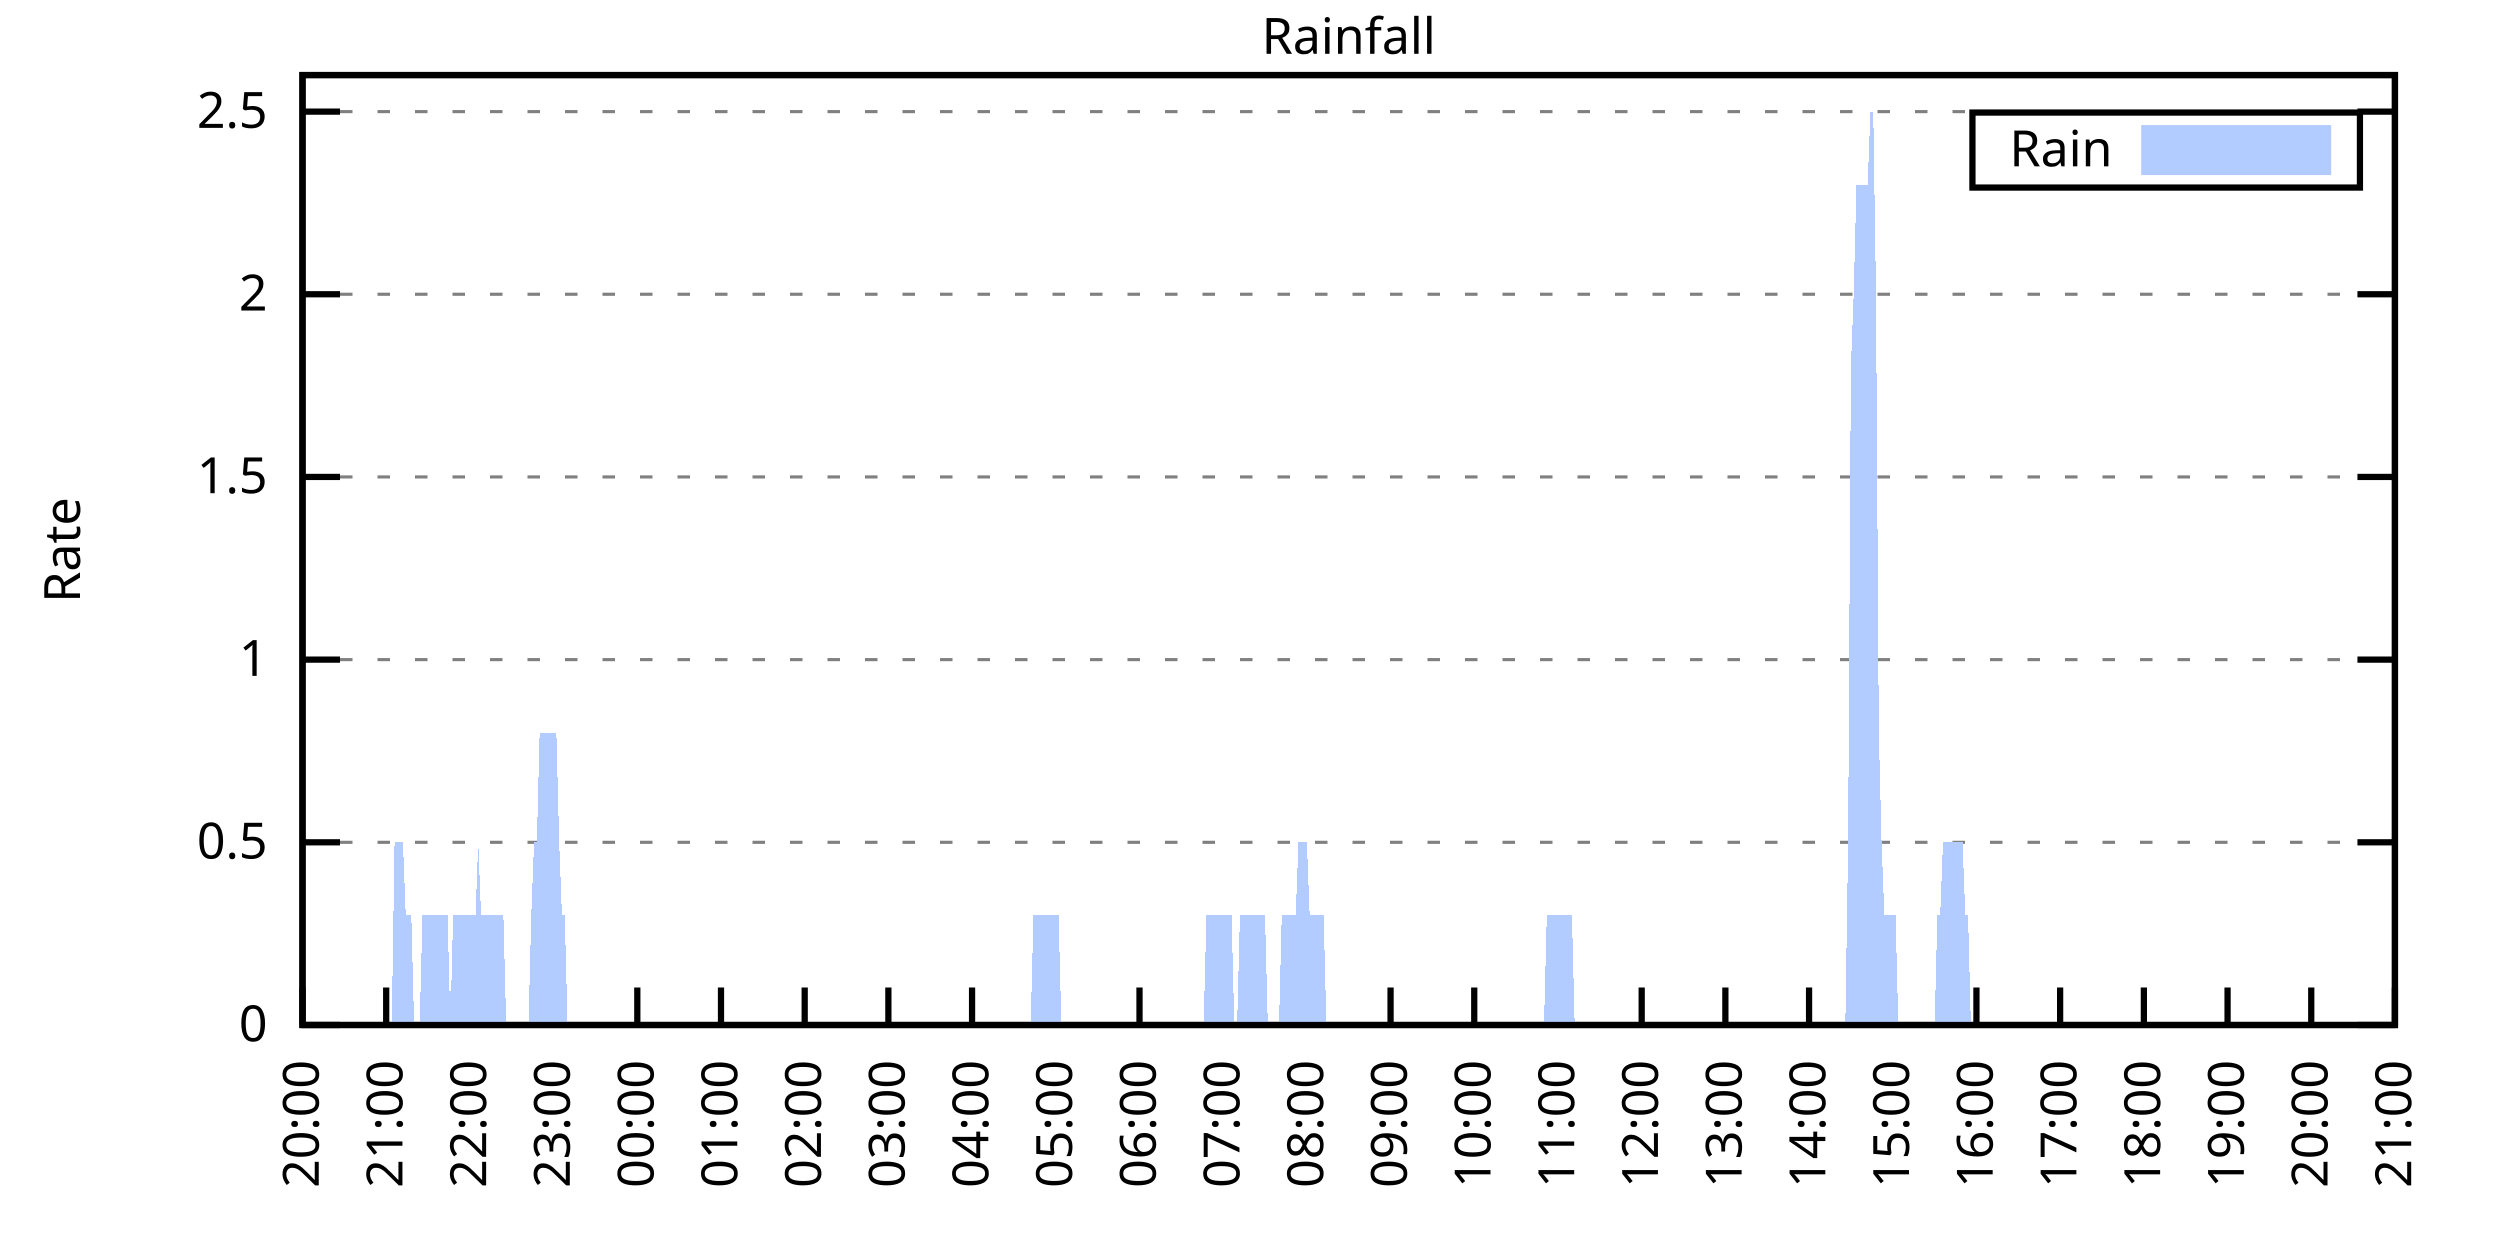
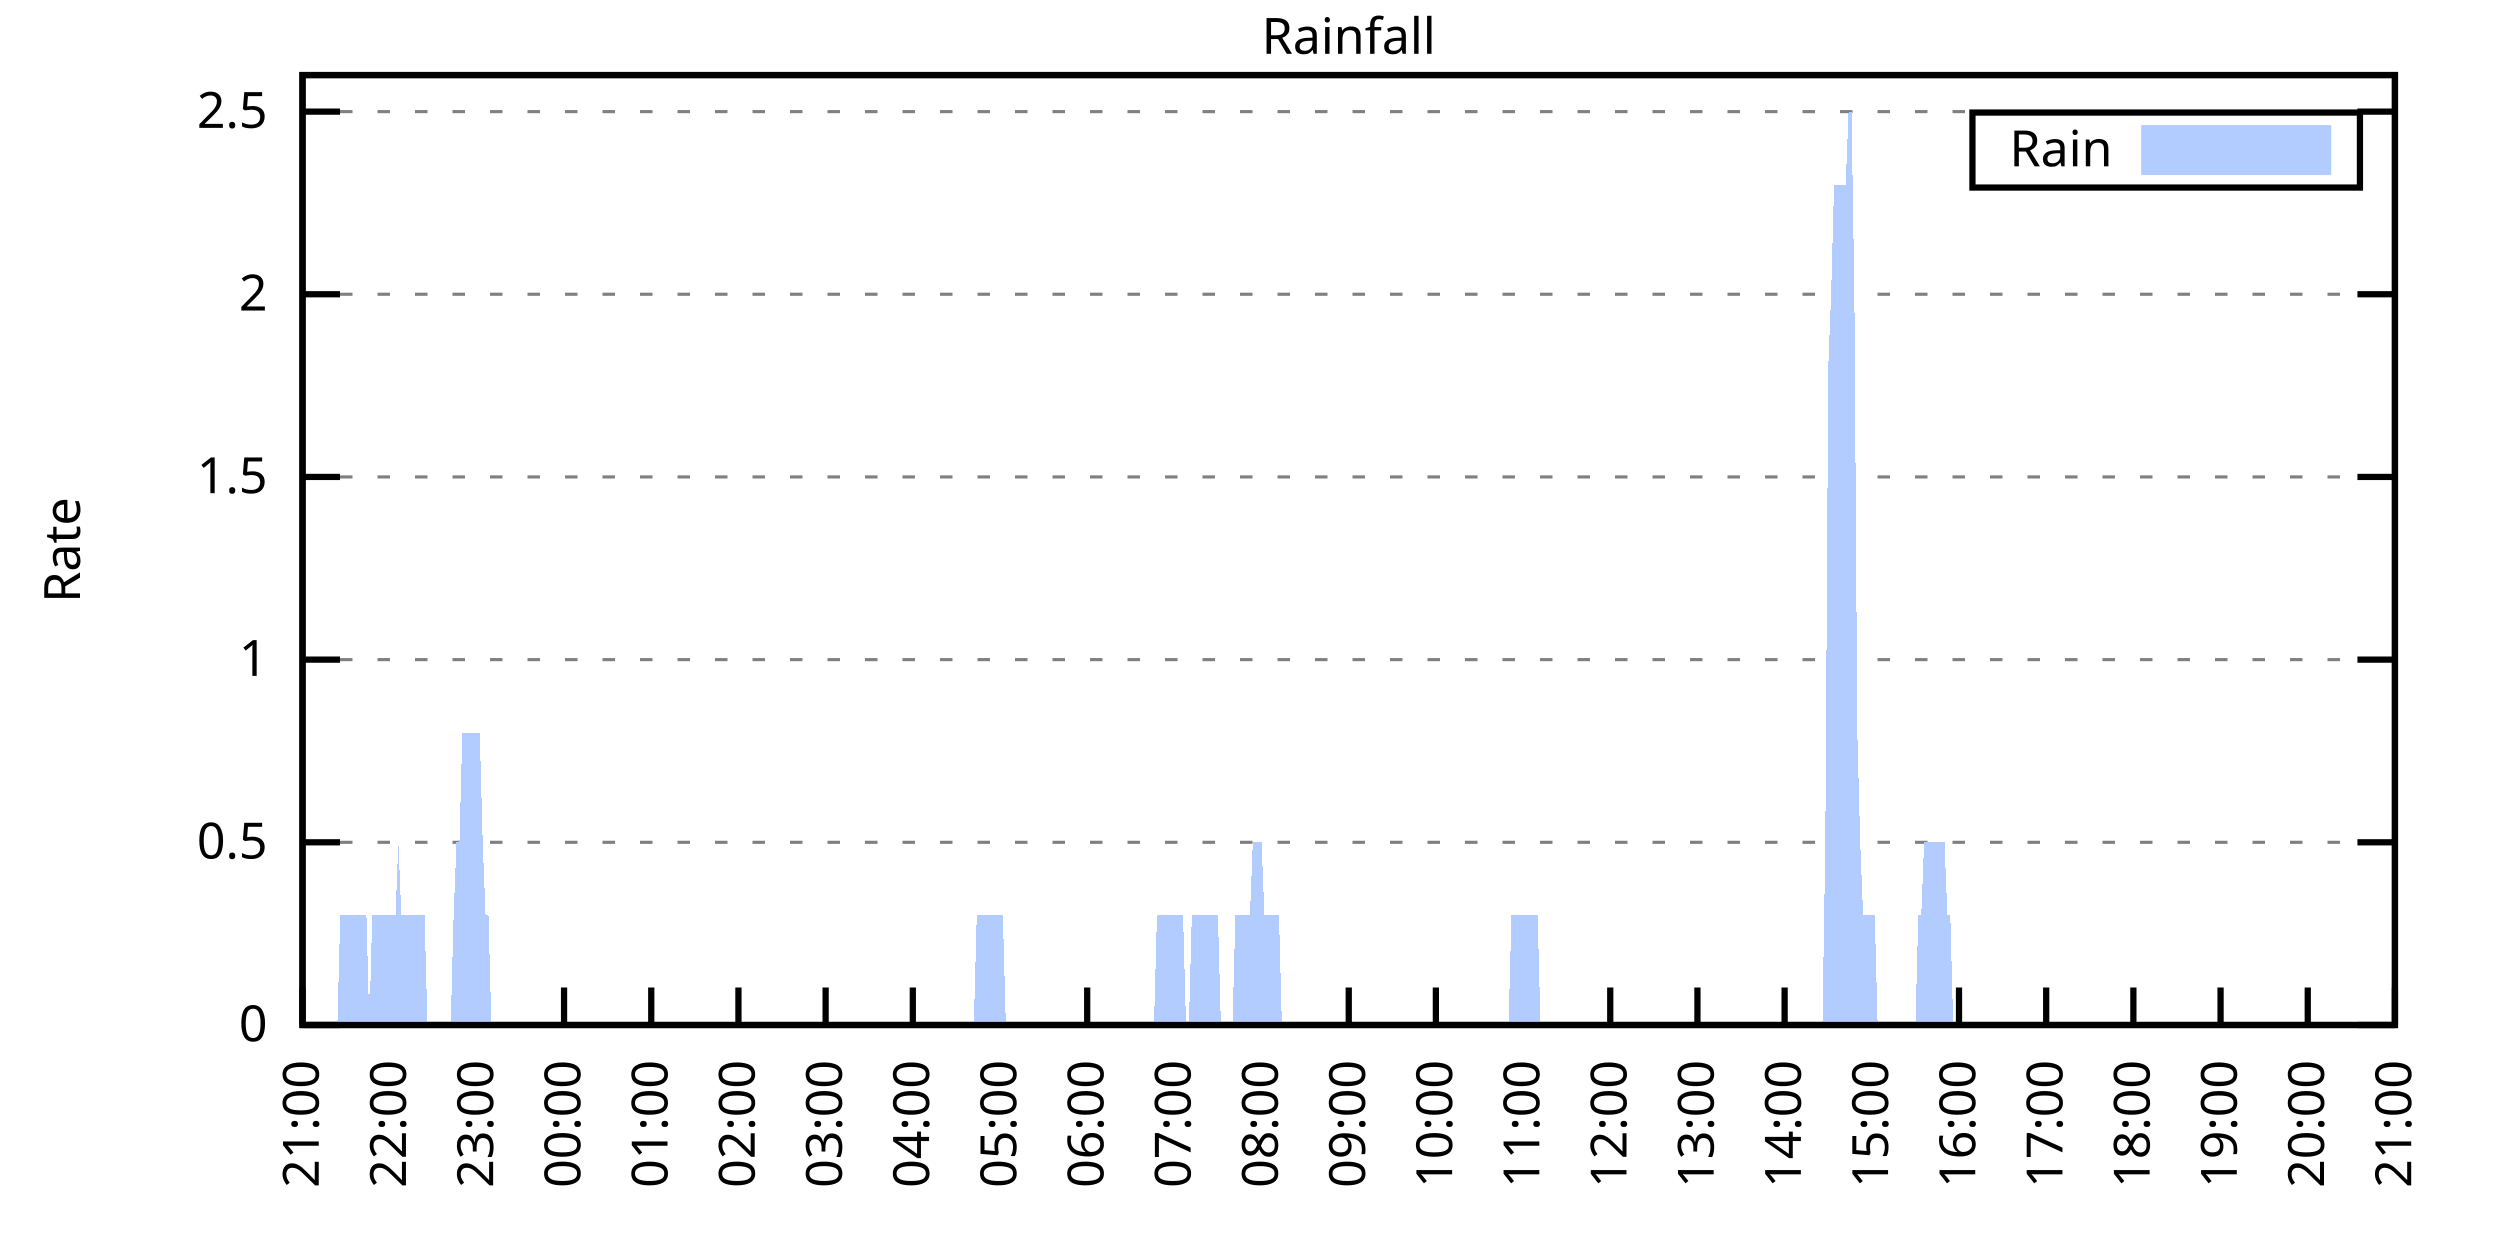
<svg xmlns="http://www.w3.org/2000/svg" xmlns:xlink="http://www.w3.org/1999/xlink" width="400" height="200" viewBox="0 0 400 200">
  <g id="gnuplot_canvas">
    <rect x="0" y="0" width="400" height="200" fill="none" />
    <defs>
      <circle id="gpDot" r="0.5" stroke-width="0.5" stroke="currentColor" />
      <path id="gpPt0" stroke-width="0.333" stroke="currentColor" d="M-1,0 h2 M0,-1 v2" />
      <path id="gpPt1" stroke-width="0.333" stroke="currentColor" d="M-1,-1 L1,1 M1,-1 L-1,1" />
      <path id="gpPt2" stroke-width="0.333" stroke="currentColor" d="M-1,0 L1,0 M0,-1 L0,1 M-1,-1 L1,1 M-1,1 L1,-1" />
      <rect id="gpPt3" stroke-width="0.333" stroke="currentColor" x="-1" y="-1" width="2" height="2" />
      <rect id="gpPt4" stroke-width="0.333" stroke="currentColor" fill="currentColor" x="-1" y="-1" width="2" height="2" />
      <circle id="gpPt5" stroke-width="0.333" stroke="currentColor" cx="0" cy="0" r="1" />
      <use xlink:href="#gpPt5" id="gpPt6" fill="currentColor" stroke="none" />
      <path id="gpPt7" stroke-width="0.333" stroke="currentColor" d="M0,-1.33 L-1.33,0.67 L1.33,0.67 z" />
      <use xlink:href="#gpPt7" id="gpPt8" fill="currentColor" stroke="none" />
      <use xlink:href="#gpPt7" id="gpPt9" stroke="currentColor" transform="rotate(180)" />
      <use xlink:href="#gpPt9" id="gpPt10" fill="currentColor" stroke="none" />
      <use xlink:href="#gpPt3" id="gpPt11" stroke="currentColor" transform="rotate(45)" />
      <use xlink:href="#gpPt11" id="gpPt12" fill="currentColor" stroke="none" />
      <path id="gpPt13" stroke-width="0.333" stroke="currentColor" d="M0,1.330 L1.265,0.411 L0.782,-1.067 L-0.782,-1.076 L-1.265,0.411 z" />
      <use xlink:href="#gpPt13" id="gpPt14" fill="currentColor" stroke="none" />
      <filter id="textbox" filterUnits="objectBoundingBox" x="0" y="0" height="1" width="1">
        <feFlood flood-color="white" flood-opacity="1" result="bgnd" />
        <feComposite in="SourceGraphic" in2="bgnd" operator="atop" />
      </filter>
      <filter id="greybox" filterUnits="objectBoundingBox" x="0" y="0" height="1" width="1">
        <feFlood flood-color="lightgrey" flood-opacity="1" result="grey" />
        <feComposite in="SourceGraphic" in2="grey" operator="atop" />
      </filter>
    </defs>
    <g fill="none" color="white" stroke="currentColor" stroke-width="1.00" stroke-linecap="butt" stroke-linejoin="miter">
</g>
    <g fill="none" color="black" stroke="currentColor" stroke-width="1.00" stroke-linecap="butt" stroke-linejoin="miter">
      <g stroke="none" shape-rendering="crispEdges">
        <polygon fill="rgb(255, 255, 255)" points="48.40,164.00 383.18,164.00 383.18,12.02 48.40,12.02 " />
      </g>
    </g>
    <g fill="none" color="black" stroke="currentColor" stroke-width="1.00" stroke-linecap="butt" stroke-linejoin="miter">
</g>
    <g fill="none" color="black" stroke="black" stroke-width="0.50" stroke-linecap="butt" stroke-linejoin="miter">
</g>
    <g fill="none" color="gray" stroke="currentColor" stroke-width="0.50" stroke-linecap="butt" stroke-linejoin="miter">
      <path stroke="gray" stroke-dasharray="2,4" class="gridline" d="M48.40,164.00 L383.19,164.00  " />
    </g>
    <g fill="none" color="gray" stroke="gray" stroke-width="1.00" stroke-linecap="butt" stroke-linejoin="miter">
</g>
    <g fill="none" color="black" stroke="currentColor" stroke-width="1.00" stroke-linecap="butt" stroke-linejoin="miter">
      <path stroke="black" d="M48.40,164.00 L54.40,164.00 M383.19,164.00 L377.19,164.00  " />
      <g transform="translate(42.80,166.60)" stroke="none" fill="black" font-family="Sans" font-size="8.00" text-anchor="end">
        <text>
          <tspan font-family="Sans"> 0</tspan>
        </text>
      </g>
    </g>
    <g fill="none" color="black" stroke="currentColor" stroke-width="1.00" stroke-linecap="butt" stroke-linejoin="miter">
</g>
    <g fill="none" color="black" stroke="black" stroke-width="0.50" stroke-linecap="butt" stroke-linejoin="miter">
</g>
    <g fill="none" color="gray" stroke="currentColor" stroke-width="0.50" stroke-linecap="butt" stroke-linejoin="miter">
      <path stroke="gray" stroke-dasharray="2,4" class="gridline" d="M48.40,134.77 L383.19,134.77  " />
    </g>
    <g fill="none" color="gray" stroke="gray" stroke-width="1.00" stroke-linecap="butt" stroke-linejoin="miter">
</g>
    <g fill="none" color="black" stroke="currentColor" stroke-width="1.00" stroke-linecap="butt" stroke-linejoin="miter">
      <path stroke="black" d="M48.40,134.77 L54.40,134.77 M383.19,134.77 L377.19,134.77  " />
      <g transform="translate(42.80,137.37)" stroke="none" fill="black" font-family="Sans" font-size="8.00" text-anchor="end">
        <text>
          <tspan font-family="Sans"> 0.5</tspan>
        </text>
      </g>
    </g>
    <g fill="none" color="black" stroke="currentColor" stroke-width="1.00" stroke-linecap="butt" stroke-linejoin="miter">
</g>
    <g fill="none" color="black" stroke="black" stroke-width="0.50" stroke-linecap="butt" stroke-linejoin="miter">
</g>
    <g fill="none" color="gray" stroke="currentColor" stroke-width="0.50" stroke-linecap="butt" stroke-linejoin="miter">
      <path stroke="gray" stroke-dasharray="2,4" class="gridline" d="M48.40,105.54 L383.19,105.54  " />
    </g>
    <g fill="none" color="gray" stroke="gray" stroke-width="1.00" stroke-linecap="butt" stroke-linejoin="miter">
</g>
    <g fill="none" color="black" stroke="currentColor" stroke-width="1.00" stroke-linecap="butt" stroke-linejoin="miter">
      <path stroke="black" d="M48.40,105.54 L54.40,105.54 M383.19,105.54 L377.19,105.54  " />
      <g transform="translate(42.80,108.14)" stroke="none" fill="black" font-family="Sans" font-size="8.00" text-anchor="end">
        <text>
          <tspan font-family="Sans"> 1</tspan>
        </text>
      </g>
    </g>
    <g fill="none" color="black" stroke="currentColor" stroke-width="1.00" stroke-linecap="butt" stroke-linejoin="miter">
</g>
    <g fill="none" color="black" stroke="black" stroke-width="0.50" stroke-linecap="butt" stroke-linejoin="miter">
</g>
    <g fill="none" color="gray" stroke="currentColor" stroke-width="0.50" stroke-linecap="butt" stroke-linejoin="miter">
      <path stroke="gray" stroke-dasharray="2,4" class="gridline" d="M48.40,76.31 L383.19,76.31  " />
    </g>
    <g fill="none" color="gray" stroke="gray" stroke-width="1.00" stroke-linecap="butt" stroke-linejoin="miter">
</g>
    <g fill="none" color="black" stroke="currentColor" stroke-width="1.00" stroke-linecap="butt" stroke-linejoin="miter">
      <path stroke="black" d="M48.40,76.31 L54.40,76.31 M383.19,76.31 L377.19,76.31  " />
      <g transform="translate(42.80,78.91)" stroke="none" fill="black" font-family="Sans" font-size="8.00" text-anchor="end">
        <text>
          <tspan font-family="Sans"> 1.5</tspan>
        </text>
      </g>
    </g>
    <g fill="none" color="black" stroke="currentColor" stroke-width="1.00" stroke-linecap="butt" stroke-linejoin="miter">
</g>
    <g fill="none" color="black" stroke="black" stroke-width="0.50" stroke-linecap="butt" stroke-linejoin="miter">
</g>
    <g fill="none" color="gray" stroke="currentColor" stroke-width="0.50" stroke-linecap="butt" stroke-linejoin="miter">
      <path stroke="gray" stroke-dasharray="2,4" class="gridline" d="M48.40,47.08 L383.19,47.08  " />
    </g>
    <g fill="none" color="gray" stroke="gray" stroke-width="1.00" stroke-linecap="butt" stroke-linejoin="miter">
</g>
    <g fill="none" color="black" stroke="currentColor" stroke-width="1.00" stroke-linecap="butt" stroke-linejoin="miter">
      <path stroke="black" d="M48.40,47.08 L54.40,47.08 M383.19,47.08 L377.19,47.08  " />
      <g transform="translate(42.80,49.68)" stroke="none" fill="black" font-family="Sans" font-size="8.00" text-anchor="end">
        <text>
          <tspan font-family="Sans"> 2</tspan>
        </text>
      </g>
    </g>
    <g fill="none" color="black" stroke="currentColor" stroke-width="1.00" stroke-linecap="butt" stroke-linejoin="miter">
</g>
    <g fill="none" color="black" stroke="black" stroke-width="0.50" stroke-linecap="butt" stroke-linejoin="miter">
</g>
    <g fill="none" color="gray" stroke="currentColor" stroke-width="0.50" stroke-linecap="butt" stroke-linejoin="miter">
      <path stroke="gray" stroke-dasharray="2,4" class="gridline" d="M48.40,17.86 L383.19,17.86  " />
    </g>
    <g fill="none" color="gray" stroke="gray" stroke-width="1.00" stroke-linecap="butt" stroke-linejoin="miter">
</g>
    <g fill="none" color="black" stroke="currentColor" stroke-width="1.00" stroke-linecap="butt" stroke-linejoin="miter">
      <path stroke="black" d="M48.40,17.86 L54.40,17.86 M383.19,17.86 L377.19,17.86  " />
      <g transform="translate(42.80,20.46)" stroke="none" fill="black" font-family="Sans" font-size="8.00" text-anchor="end">
        <text>
          <tspan font-family="Sans"> 2.5</tspan>
        </text>
      </g>
    </g>
    <g fill="none" color="black" stroke="currentColor" stroke-width="1.00" stroke-linecap="butt" stroke-linejoin="miter">
      <path stroke="black" d="M48.40,164.00 L48.40,158.00  " />
      <g transform="translate(51.00,169.60) rotate(270.00)" stroke="none" fill="black" font-family="Sans" font-size="8.00" text-anchor="end">
        <text>
-           <tspan font-family="Sans">20:00</tspan>
-         </text>
-       </g>
-     </g>
-     <g fill="none" color="black" stroke="currentColor" stroke-width="1.00" stroke-linecap="butt" stroke-linejoin="miter">
-       <path stroke="black" d="M61.79,164.00 L61.79,158.00  " />
-       <g transform="translate(64.39,169.60) rotate(270.00)" stroke="none" fill="black" font-family="Sans" font-size="8.00" text-anchor="end">
-         <text>
          <tspan font-family="Sans">21:00</tspan>
        </text>
      </g>
    </g>
    <g fill="none" color="black" stroke="currentColor" stroke-width="1.00" stroke-linecap="butt" stroke-linejoin="miter">
-       <path stroke="black" d="M75.18,164.00 L75.18,158.00  " />
-       <g transform="translate(77.78,169.60) rotate(270.00)" stroke="none" fill="black" font-family="Sans" font-size="8.00" text-anchor="end">
+       <path stroke="black" d="M62.35,164.00 L62.35,158.00  " />
+       <g transform="translate(64.95,169.60) rotate(270.00)" stroke="none" fill="black" font-family="Sans" font-size="8.00" text-anchor="end">
        <text>
          <tspan font-family="Sans">22:00</tspan>
        </text>
      </g>
    </g>
    <g fill="none" color="black" stroke="currentColor" stroke-width="1.00" stroke-linecap="butt" stroke-linejoin="miter">
-       <path stroke="black" d="M88.57,164.00 L88.57,158.00  " />
-       <g transform="translate(91.17,169.60) rotate(270.00)" stroke="none" fill="black" font-family="Sans" font-size="8.00" text-anchor="end">
+       <path stroke="black" d="M76.30,164.00 L76.30,158.00  " />
+       <g transform="translate(78.90,169.60) rotate(270.00)" stroke="none" fill="black" font-family="Sans" font-size="8.00" text-anchor="end">
        <text>
          <tspan font-family="Sans">23:00</tspan>
        </text>
      </g>
    </g>
    <g fill="none" color="black" stroke="currentColor" stroke-width="1.00" stroke-linecap="butt" stroke-linejoin="miter">
-       <path stroke="black" d="M101.97,164.00 L101.97,158.00  " />
-       <g transform="translate(104.57,169.60) rotate(270.00)" stroke="none" fill="black" font-family="Sans" font-size="8.00" text-anchor="end">
+       <path stroke="black" d="M90.25,164.00 L90.25,158.00  " />
+       <g transform="translate(92.85,169.60) rotate(270.00)" stroke="none" fill="black" font-family="Sans" font-size="8.00" text-anchor="end">
        <text>
          <tspan font-family="Sans">00:00</tspan>
        </text>
      </g>
    </g>
    <g fill="none" color="black" stroke="currentColor" stroke-width="1.00" stroke-linecap="butt" stroke-linejoin="miter">
-       <path stroke="black" d="M115.36,164.00 L115.36,158.00  " />
-       <g transform="translate(117.96,169.60) rotate(270.00)" stroke="none" fill="black" font-family="Sans" font-size="8.00" text-anchor="end">
+       <path stroke="black" d="M104.20,164.00 L104.20,158.00  " />
+       <g transform="translate(106.80,169.60) rotate(270.00)" stroke="none" fill="black" font-family="Sans" font-size="8.00" text-anchor="end">
        <text>
          <tspan font-family="Sans">01:00</tspan>
        </text>
      </g>
    </g>
    <g fill="none" color="black" stroke="currentColor" stroke-width="1.00" stroke-linecap="butt" stroke-linejoin="miter">
-       <path stroke="black" d="M128.75,164.00 L128.75,158.00  " />
-       <g transform="translate(131.35,169.60) rotate(270.00)" stroke="none" fill="black" font-family="Sans" font-size="8.00" text-anchor="end">
+       <path stroke="black" d="M118.15,164.00 L118.15,158.00  " />
+       <g transform="translate(120.75,169.60) rotate(270.00)" stroke="none" fill="black" font-family="Sans" font-size="8.00" text-anchor="end">
        <text>
          <tspan font-family="Sans">02:00</tspan>
        </text>
      </g>
    </g>
    <g fill="none" color="black" stroke="currentColor" stroke-width="1.00" stroke-linecap="butt" stroke-linejoin="miter">
-       <path stroke="black" d="M142.14,164.00 L142.14,158.00  " />
-       <g transform="translate(144.74,169.60) rotate(270.00)" stroke="none" fill="black" font-family="Sans" font-size="8.00" text-anchor="end">
+       <path stroke="black" d="M132.10,164.00 L132.10,158.00  " />
+       <g transform="translate(134.70,169.60) rotate(270.00)" stroke="none" fill="black" font-family="Sans" font-size="8.00" text-anchor="end">
        <text>
          <tspan font-family="Sans">03:00</tspan>
        </text>
      </g>
    </g>
    <g fill="none" color="black" stroke="currentColor" stroke-width="1.00" stroke-linecap="butt" stroke-linejoin="miter">
-       <path stroke="black" d="M155.53,164.00 L155.53,158.00  " />
-       <g transform="translate(158.13,169.60) rotate(270.00)" stroke="none" fill="black" font-family="Sans" font-size="8.00" text-anchor="end">
+       <path stroke="black" d="M146.05,164.00 L146.05,158.00  " />
+       <g transform="translate(148.65,169.60) rotate(270.00)" stroke="none" fill="black" font-family="Sans" font-size="8.00" text-anchor="end">
        <text>
          <tspan font-family="Sans">04:00</tspan>
        </text>
      </g>
    </g>
    <g fill="none" color="black" stroke="currentColor" stroke-width="1.00" stroke-linecap="butt" stroke-linejoin="miter">
-       <path stroke="black" d="M168.92,164.00 L168.92,158.00  " />
-       <g transform="translate(171.52,169.60) rotate(270.00)" stroke="none" fill="black" font-family="Sans" font-size="8.00" text-anchor="end">
+       <path stroke="black" d="M160.00,164.00 L160.00,158.00  " />
+       <g transform="translate(162.60,169.60) rotate(270.00)" stroke="none" fill="black" font-family="Sans" font-size="8.00" text-anchor="end">
        <text>
          <tspan font-family="Sans">05:00</tspan>
        </text>
      </g>
    </g>
    <g fill="none" color="black" stroke="currentColor" stroke-width="1.00" stroke-linecap="butt" stroke-linejoin="miter">
-       <path stroke="black" d="M182.32,164.00 L182.32,158.00  " />
-       <g transform="translate(184.92,169.60) rotate(270.00)" stroke="none" fill="black" font-family="Sans" font-size="8.00" text-anchor="end">
+       <path stroke="black" d="M173.95,164.00 L173.95,158.00  " />
+       <g transform="translate(176.55,169.60) rotate(270.00)" stroke="none" fill="black" font-family="Sans" font-size="8.00" text-anchor="end">
        <text>
          <tspan font-family="Sans">06:00</tspan>
        </text>
      </g>
    </g>
    <g fill="none" color="black" stroke="currentColor" stroke-width="1.00" stroke-linecap="butt" stroke-linejoin="miter">
-       <path stroke="black" d="M195.71,164.00 L195.71,158.00  " />
-       <g transform="translate(198.31,169.60) rotate(270.00)" stroke="none" fill="black" font-family="Sans" font-size="8.00" text-anchor="end">
+       <path stroke="black" d="M187.90,164.00 L187.90,158.00  " />
+       <g transform="translate(190.50,169.60) rotate(270.00)" stroke="none" fill="black" font-family="Sans" font-size="8.00" text-anchor="end">
        <text>
          <tspan font-family="Sans">07:00</tspan>
        </text>
      </g>
    </g>
    <g fill="none" color="black" stroke="currentColor" stroke-width="1.00" stroke-linecap="butt" stroke-linejoin="miter">
-       <path stroke="black" d="M209.10,164.00 L209.10,158.00  " />
-       <g transform="translate(211.70,169.60) rotate(270.00)" stroke="none" fill="black" font-family="Sans" font-size="8.00" text-anchor="end">
+       <path stroke="black" d="M201.85,164.00 L201.85,158.00  " />
+       <g transform="translate(204.45,169.60) rotate(270.00)" stroke="none" fill="black" font-family="Sans" font-size="8.00" text-anchor="end">
        <text>
          <tspan font-family="Sans">08:00</tspan>
        </text>
      </g>
    </g>
    <g fill="none" color="black" stroke="currentColor" stroke-width="1.00" stroke-linecap="butt" stroke-linejoin="miter">
-       <path stroke="black" d="M222.49,164.00 L222.49,158.00  " />
-       <g transform="translate(225.09,169.60) rotate(270.00)" stroke="none" fill="black" font-family="Sans" font-size="8.00" text-anchor="end">
+       <path stroke="black" d="M215.80,164.00 L215.80,158.00  " />
+       <g transform="translate(218.40,169.60) rotate(270.00)" stroke="none" fill="black" font-family="Sans" font-size="8.00" text-anchor="end">
        <text>
          <tspan font-family="Sans">09:00</tspan>
        </text>
      </g>
    </g>
    <g fill="none" color="black" stroke="currentColor" stroke-width="1.00" stroke-linecap="butt" stroke-linejoin="miter">
-       <path stroke="black" d="M235.88,164.00 L235.88,158.00  " />
-       <g transform="translate(238.48,169.60) rotate(270.00)" stroke="none" fill="black" font-family="Sans" font-size="8.00" text-anchor="end">
+       <path stroke="black" d="M229.74,164.00 L229.74,158.00  " />
+       <g transform="translate(232.34,169.60) rotate(270.00)" stroke="none" fill="black" font-family="Sans" font-size="8.00" text-anchor="end">
        <text>
          <tspan font-family="Sans">10:00</tspan>
        </text>
      </g>
    </g>
    <g fill="none" color="black" stroke="currentColor" stroke-width="1.00" stroke-linecap="butt" stroke-linejoin="miter">
-       <path stroke="black" d="M249.27,164.00 L249.27,158.00  " />
-       <g transform="translate(251.87,169.60) rotate(270.00)" stroke="none" fill="black" font-family="Sans" font-size="8.00" text-anchor="end">
+       <path stroke="black" d="M243.69,164.00 L243.69,158.00  " />
+       <g transform="translate(246.29,169.60) rotate(270.00)" stroke="none" fill="black" font-family="Sans" font-size="8.00" text-anchor="end">
        <text>
          <tspan font-family="Sans">11:00</tspan>
        </text>
      </g>
    </g>
    <g fill="none" color="black" stroke="currentColor" stroke-width="1.00" stroke-linecap="butt" stroke-linejoin="miter">
-       <path stroke="black" d="M262.67,164.00 L262.67,158.00  " />
-       <g transform="translate(265.27,169.60) rotate(270.00)" stroke="none" fill="black" font-family="Sans" font-size="8.00" text-anchor="end">
+       <path stroke="black" d="M257.64,164.00 L257.64,158.00  " />
+       <g transform="translate(260.24,169.60) rotate(270.00)" stroke="none" fill="black" font-family="Sans" font-size="8.00" text-anchor="end">
        <text>
          <tspan font-family="Sans">12:00</tspan>
        </text>
      </g>
    </g>
    <g fill="none" color="black" stroke="currentColor" stroke-width="1.00" stroke-linecap="butt" stroke-linejoin="miter">
-       <path stroke="black" d="M276.06,164.00 L276.06,158.00  " />
-       <g transform="translate(278.66,169.60) rotate(270.00)" stroke="none" fill="black" font-family="Sans" font-size="8.00" text-anchor="end">
+       <path stroke="black" d="M271.59,164.00 L271.59,158.00  " />
+       <g transform="translate(274.19,169.60) rotate(270.00)" stroke="none" fill="black" font-family="Sans" font-size="8.00" text-anchor="end">
        <text>
          <tspan font-family="Sans">13:00</tspan>
        </text>
      </g>
    </g>
    <g fill="none" color="black" stroke="currentColor" stroke-width="1.00" stroke-linecap="butt" stroke-linejoin="miter">
-       <path stroke="black" d="M289.45,164.00 L289.45,158.00  " />
-       <g transform="translate(292.05,169.60) rotate(270.00)" stroke="none" fill="black" font-family="Sans" font-size="8.00" text-anchor="end">
+       <path stroke="black" d="M285.54,164.00 L285.54,158.00  " />
+       <g transform="translate(288.14,169.60) rotate(270.00)" stroke="none" fill="black" font-family="Sans" font-size="8.00" text-anchor="end">
        <text>
          <tspan font-family="Sans">14:00</tspan>
        </text>
      </g>
    </g>
    <g fill="none" color="black" stroke="currentColor" stroke-width="1.00" stroke-linecap="butt" stroke-linejoin="miter">
-       <path stroke="black" d="M302.84,164.00 L302.84,158.00  " />
-       <g transform="translate(305.44,169.60) rotate(270.00)" stroke="none" fill="black" font-family="Sans" font-size="8.00" text-anchor="end">
+       <path stroke="black" d="M299.49,164.00 L299.49,158.00  " />
+       <g transform="translate(302.09,169.60) rotate(270.00)" stroke="none" fill="black" font-family="Sans" font-size="8.00" text-anchor="end">
        <text>
          <tspan font-family="Sans">15:00</tspan>
        </text>
      </g>
    </g>
    <g fill="none" color="black" stroke="currentColor" stroke-width="1.00" stroke-linecap="butt" stroke-linejoin="miter">
-       <path stroke="black" d="M316.23,164.00 L316.23,158.00  " />
-       <g transform="translate(318.83,169.60) rotate(270.00)" stroke="none" fill="black" font-family="Sans" font-size="8.00" text-anchor="end">
+       <path stroke="black" d="M313.44,164.00 L313.44,158.00  " />
+       <g transform="translate(316.04,169.60) rotate(270.00)" stroke="none" fill="black" font-family="Sans" font-size="8.00" text-anchor="end">
        <text>
          <tspan font-family="Sans">16:00</tspan>
        </text>
      </g>
    </g>
    <g fill="none" color="black" stroke="currentColor" stroke-width="1.00" stroke-linecap="butt" stroke-linejoin="miter">
-       <path stroke="black" d="M329.62,164.00 L329.62,158.00  " />
-       <g transform="translate(332.22,169.60) rotate(270.00)" stroke="none" fill="black" font-family="Sans" font-size="8.00" text-anchor="end">
+       <path stroke="black" d="M327.39,164.00 L327.39,158.00  " />
+       <g transform="translate(329.99,169.60) rotate(270.00)" stroke="none" fill="black" font-family="Sans" font-size="8.00" text-anchor="end">
        <text>
          <tspan font-family="Sans">17:00</tspan>
        </text>
      </g>
    </g>
    <g fill="none" color="black" stroke="currentColor" stroke-width="1.00" stroke-linecap="butt" stroke-linejoin="miter">
-       <path stroke="black" d="M343.02,164.00 L343.02,158.00  " />
-       <g transform="translate(345.62,169.60) rotate(270.00)" stroke="none" fill="black" font-family="Sans" font-size="8.00" text-anchor="end">
+       <path stroke="black" d="M341.34,164.00 L341.34,158.00  " />
+       <g transform="translate(343.94,169.60) rotate(270.00)" stroke="none" fill="black" font-family="Sans" font-size="8.00" text-anchor="end">
        <text>
          <tspan font-family="Sans">18:00</tspan>
        </text>
      </g>
    </g>
    <g fill="none" color="black" stroke="currentColor" stroke-width="1.00" stroke-linecap="butt" stroke-linejoin="miter">
-       <path stroke="black" d="M356.41,164.00 L356.41,158.00  " />
-       <g transform="translate(359.01,169.60) rotate(270.00)" stroke="none" fill="black" font-family="Sans" font-size="8.00" text-anchor="end">
+       <path stroke="black" d="M355.29,164.00 L355.29,158.00  " />
+       <g transform="translate(357.89,169.60) rotate(270.00)" stroke="none" fill="black" font-family="Sans" font-size="8.00" text-anchor="end">
        <text>
          <tspan font-family="Sans">19:00</tspan>
        </text>
      </g>
    </g>
    <g fill="none" color="black" stroke="currentColor" stroke-width="1.00" stroke-linecap="butt" stroke-linejoin="miter">
-       <path stroke="black" d="M369.80,164.00 L369.80,158.00  " />
-       <g transform="translate(372.40,169.60) rotate(270.00)" stroke="none" fill="black" font-family="Sans" font-size="8.00" text-anchor="end">
+       <path stroke="black" d="M369.24,164.00 L369.24,158.00  " />
+       <g transform="translate(371.84,169.60) rotate(270.00)" stroke="none" fill="black" font-family="Sans" font-size="8.00" text-anchor="end">
        <text>
          <tspan font-family="Sans">20:00</tspan>
        </text>
      </g>
    </g>
    <g fill="none" color="black" stroke="currentColor" stroke-width="1.00" stroke-linecap="butt" stroke-linejoin="miter">
      <path stroke="black" d="M383.19,164.00 L383.19,158.00  " />
      <g transform="translate(385.79,169.60) rotate(270.00)" stroke="none" fill="black" font-family="Sans" font-size="8.00" text-anchor="end">
        <text>
          <tspan font-family="Sans">21:00</tspan>
        </text>
      </g>
    </g>
    <g fill="none" color="black" stroke="currentColor" stroke-width="1.00" stroke-linecap="butt" stroke-linejoin="miter">
</g>
    <g fill="none" color="black" stroke="currentColor" stroke-width="1.00" stroke-linecap="butt" stroke-linejoin="miter">
      <path stroke="black" d="M48.40,12.01 L48.40,164.00 L383.19,164.00 L383.19,12.01 L48.40,12.01 Z  " />
    </g>
    <g fill="none" color="black" stroke="currentColor" stroke-width="1.00" stroke-linecap="butt" stroke-linejoin="miter">
</g>
    <g fill="none" color="black" stroke="currentColor" stroke-width="1.00" stroke-linecap="butt" stroke-linejoin="miter">
      <path stroke="black" d="M315.59,30.01 L315.59,18.01 L377.59,18.01 L377.59,30.01 L315.59,30.01 Z  " />
    </g>
    <g id="Rainfall_plot_1">
      <g fill="none" color="white" stroke="black" stroke-width="2.00" stroke-linecap="butt" stroke-linejoin="miter">
</g>
      <g fill="none" color="black" stroke="currentColor" stroke-width="2.00" stroke-linecap="butt" stroke-linejoin="miter">
        <g transform="translate(337.99,26.61)" stroke="none" fill="black" font-family="Sans" font-size="8.00" text-anchor="end">
          <text>
            <tspan font-family="Sans">Rain</tspan>
          </text>
        </g>
      </g>
      <g fill="none" color="black" stroke="currentColor" stroke-width="2.00" stroke-linecap="butt" stroke-linejoin="miter">
        <g stroke="none" shape-rendering="crispEdges">
          <polygon fill="rgb(178, 204, 255)" points="343.59,27.01 371.99,27.01 371.99,21.01 343.59,21.01 " />
        </g>
        <path stroke="rgb(178, 204, 255)" d="M343.59,27.01 L371.99,27.01 L371.99,21.01 L343.59,21.01 L343.59,27.01 Z  " />
      </g>
      <g fill="none" color="black" stroke="currentColor" stroke-width="2.00" stroke-linecap="butt" stroke-linejoin="miter">
        <g stroke="none" shape-rendering="crispEdges">
-           <polygon fill="rgb(178, 204, 255)" points="58.67,164.00 59.11,164.00 59.56,164.00 60.01,164.00 60.45,164.00 60.90,164.00 61.35,164.00 61.79,164.00 62.24,164.00 62.68,164.00 63.13,134.77 63.58,134.77 64.02,134.77 64.47,134.77 64.92,146.46 65.36,146.46 65.81,146.46 66.26,164.00 66.70,164.00 67.15,164.00 67.59,146.46 68.04,146.46 68.49,146.46 68.93,146.46 69.38,146.46 69.83,146.46 70.27,146.46 70.72,146.46 71.17,146.46 71.61,146.46 72.06,164.00 72.50,146.46 72.95,146.46 73.40,146.46 73.84,146.46 74.29,146.46 74.74,146.46 75.18,146.46 75.63,146.46 76.08,146.46 76.52,134.77 76.97,146.46 77.42,146.46 77.86,146.46 78.31,146.46 78.75,146.46 79.20,146.46 79.65,146.46 80.09,146.46 80.54,146.46 80.99,164.00 81.43,164.00 81.88,164.00 82.33,164.00 82.77,164.00 83.22,164.00 83.66,164.00 84.11,164.00 84.56,164.00 85.00,146.46 85.45,134.77 85.90,134.77 86.34,117.23 86.79,117.23 87.24,117.23 87.68,117.23 88.13,117.23 88.57,117.23 89.02,117.23 89.47,134.77 89.91,146.46 90.36,146.46 90.81,164.00 91.25,164.00 91.70,164.00 92.15,164.00 92.59,164.00 93.04,164.00 93.49,164.00 93.93,164.00 94.38,164.00 94.82,164.00 95.27,164.00 95.72,164.00 96.16,164.00 96.61,164.00 97.06,164.00 97.50,164.00 97.95,164.00 98.40,164.00 98.84,164.00 99.29,164.00 99.73,164.00 100.18,164.00 100.63,164.00 101.07,164.00 101.52,164.00 101.97,164.00 102.41,164.00 102.86,164.00 103.31,164.00 103.75,164.00 104.20,164.00 104.64,164.00 105.09,164.00 105.54,164.00 105.98,164.00 106.43,164.00 106.88,164.00 107.32,164.00 107.77,164.00 108.22,164.00 108.66,164.00 109.11,164.00 109.55,164.00 110.00,164.00 110.45,164.00 110.89,164.00 111.34,164.00 111.79,164.00 112.23,164.00 112.68,164.00 113.13,164.00 113.57,164.00 114.02,164.00 114.47,164.00 114.91,164.00 115.36,164.00 115.80,164.00 116.25,164.00 116.70,164.00 117.14,164.00 117.59,164.00 118.04,164.00 118.48,164.00 118.93,164.00 119.38,164.00 119.82,164.00 120.27,164.00 120.71,164.00 121.16,164.00 121.61,164.00 122.05,164.00 122.50,164.00 122.95,164.00 123.39,164.00 123.84,164.00 124.29,164.00 124.73,164.00 125.18,164.00 125.62,164.00 126.07,164.00 126.52,164.00 126.96,164.00 127.41,164.00 127.86,164.00 128.30,164.00 128.75,164.00 129.20,164.00 129.64,164.00 130.09,164.00 130.54,164.00 130.98,164.00 131.43,164.00 131.87,164.00 132.32,164.00 132.77,164.00 133.21,164.00 133.66,164.00 134.11,164.00 134.55,164.00 135.00,164.00 135.45,164.00 135.89,164.00 136.34,164.00 136.78,164.00 137.23,164.00 137.68,164.00 138.12,164.00 138.57,164.00 139.02,164.00 139.46,164.00 139.91,164.00 140.36,164.00 140.80,164.00 141.25,164.00 141.69,164.00 142.14,164.00 142.59,164.00 143.03,164.00 143.48,164.00 143.93,164.00 144.37,164.00 144.82,164.00 145.27,164.00 145.71,164.00 146.16,164.00 146.61,164.00 147.05,164.00 147.50,164.00 147.94,164.00 148.39,164.00 148.84,164.00 149.28,164.00 149.73,164.00 150.18,164.00 150.62,164.00 151.07,164.00 151.52,164.00 151.96,164.00 152.41,164.00 152.85,164.00 153.30,164.00 153.75,164.00 154.19,164.00 154.64,164.00 155.09,164.00 155.53,164.00 155.98,164.00 156.43,164.00 156.87,164.00 157.32,164.00 157.76,164.00 158.21,164.00 158.66,164.00 159.10,164.00 159.55,164.00 160.00,164.00 160.44,164.00 160.89,164.00 161.34,164.00 161.78,164.00 162.23,164.00 162.67,164.00 163.12,164.00 163.57,164.00 164.01,164.00 164.46,164.00 164.91,164.00 165.35,146.46 165.80,146.46 166.25,146.46 166.69,146.46 167.14,146.46 167.59,146.46 168.03,146.46 168.48,146.46 168.92,146.46 169.37,146.46 169.82,164.00 170.26,164.00 170.71,164.00 171.16,164.00 171.60,164.00 172.05,164.00 172.50,164.00 172.94,164.00 173.39,164.00 173.83,164.00 174.28,164.00 174.73,164.00 175.17,164.00 175.62,164.00 176.07,164.00 176.51,164.00 176.96,164.00 177.41,164.00 177.85,164.00 178.30,164.00 178.74,164.00 179.19,164.00 179.64,164.00 180.08,164.00 180.53,164.00 180.98,164.00 181.42,164.00 181.87,164.00 182.32,164.00 182.76,164.00 183.21,164.00 183.66,164.00 184.10,164.00 184.55,164.00 184.99,164.00 185.44,164.00 185.89,164.00 186.33,164.00 186.78,164.00 187.23,164.00 187.67,164.00 188.12,164.00 188.57,164.00 189.01,164.00 189.46,164.00 189.90,164.00 190.35,164.00 190.80,164.00 191.24,164.00 191.69,164.00 192.14,164.00 192.58,164.00 193.03,146.46 193.48,146.46 193.92,146.46 194.37,146.46 194.81,146.46 195.26,146.46 195.71,146.46 196.15,146.46 196.60,146.46 197.05,146.46 197.49,164.00 197.94,164.00 198.39,146.46 198.83,146.46 199.28,146.46 199.73,146.46 200.17,146.46 200.62,146.46 201.06,146.46 201.51,146.46 201.96,146.46 202.40,146.46 202.85,164.00 203.30,164.00 203.74,164.00 204.19,164.00 204.64,164.00 205.08,146.46 205.53,146.46 205.97,146.46 206.42,146.46 206.87,146.46 207.31,146.46 207.76,134.77 208.21,134.77 208.65,134.77 209.10,134.77 209.55,146.46 209.99,146.46 210.44,146.46 210.88,146.46 211.33,146.46 211.78,146.46 212.22,164.00 212.67,164.00 213.12,164.00 213.56,164.00 214.01,164.00 214.46,164.00 214.90,164.00 215.35,164.00 215.80,164.00 216.24,164.00 216.69,164.00 217.13,164.00 217.58,164.00 218.03,164.00 218.47,164.00 218.92,164.00 219.37,164.00 219.81,164.00 220.26,164.00 220.71,164.00 221.15,164.00 221.60,164.00 222.04,164.00 222.49,164.00 222.94,164.00 223.38,164.00 223.83,164.00 224.28,164.00 224.72,164.00 225.17,164.00 225.62,164.00 226.06,164.00 226.51,164.00 226.95,164.00 227.40,164.00 227.85,164.00 228.29,164.00 228.74,164.00 229.19,164.00 229.63,164.00 230.08,164.00 230.53,164.00 230.97,164.00 231.42,164.00 231.86,164.00 232.31,164.00 232.76,164.00 233.20,164.00 233.65,164.00 234.10,164.00 234.54,164.00 234.99,164.00 235.44,164.00 235.88,164.00 236.33,164.00 236.78,164.00 237.22,164.00 237.67,164.00 238.11,164.00 238.56,164.00 239.01,164.00 239.45,164.00 239.90,164.00 240.35,164.00 240.79,164.00 241.24,164.00 241.69,164.00 242.13,164.00 242.58,164.00 243.02,164.00 243.47,164.00 243.92,164.00 244.36,164.00 244.81,164.00 245.26,164.00 245.70,164.00 246.15,164.00 246.60,164.00 247.04,164.00 247.49,146.46 247.93,146.46 248.38,146.46 248.83,146.46 249.27,146.46 249.72,146.46 250.17,146.46 250.61,146.46 251.06,146.46 251.51,146.46 251.95,164.00 252.40,164.00 252.85,164.00 253.29,164.00 253.74,164.00 254.18,164.00 254.63,164.00 255.08,164.00 255.52,164.00 255.97,164.00 256.42,164.00 256.86,164.00 257.31,164.00 257.76,164.00 258.20,164.00 258.65,164.00 259.09,164.00 259.54,164.00 259.99,164.00 260.43,164.00 260.88,164.00 261.33,164.00 261.77,164.00 262.22,164.00 262.67,164.00 263.11,164.00 263.56,164.00 264.00,164.00 264.45,164.00 264.90,164.00 265.34,164.00 265.79,164.00 266.24,164.00 266.68,164.00 267.13,164.00 267.58,164.00 268.02,164.00 268.47,164.00 268.92,164.00 269.36,164.00 269.81,164.00 270.25,164.00 270.70,164.00 271.15,164.00 271.59,164.00 272.04,164.00 272.49,164.00 272.93,164.00 273.38,164.00 273.83,164.00 274.27,164.00 274.72,164.00 275.16,164.00 275.61,164.00 276.06,164.00 276.50,164.00 276.95,164.00 277.40,164.00 277.84,164.00 278.29,164.00 278.74,164.00 279.18,164.00 279.63,164.00 280.07,164.00 280.52,164.00 280.97,164.00 281.41,164.00 281.86,164.00 282.31,164.00 282.75,164.00 283.20,164.00 283.65,164.00 284.09,164.00 284.54,164.00 284.98,164.00 285.43,164.00 285.88,164.00 286.32,164.00 286.77,164.00 287.22,164.00 287.66,164.00 288.11,164.00 288.56,164.00 289.00,164.00 289.45,164.00 289.90,164.00 290.34,164.00 290.79,164.00 291.23,164.00 291.68,164.00 292.13,164.00 292.57,164.00 293.02,164.00 293.47,164.00 293.91,164.00 294.36,164.00 294.81,164.00 295.25,164.00 295.70,134.77 296.14,58.78 296.59,47.08 297.04,29.55 297.48,29.55 297.93,29.55 298.38,29.55 298.82,29.55 299.27,17.86 299.72,17.86 300.16,47.08 300.61,117.23 301.05,134.77 301.50,146.46 301.95,146.46 302.39,146.46 302.84,146.46 303.29,146.46 303.73,164.00 304.18,164.00 304.63,164.00 305.07,164.00 305.52,164.00 305.97,164.00 306.41,164.00 306.86,164.00 307.30,164.00 307.75,164.00 308.20,164.00 308.64,164.00 309.09,164.00 309.54,164.00 309.98,146.46 310.43,146.46 310.88,134.77 311.32,134.77 311.77,134.77 312.21,134.77 312.66,134.77 313.11,134.77 313.55,134.77 314.00,134.77 314.45,146.46 314.89,146.46 315.34,164.00 315.79,164.00 316.23,164.00 316.68,164.00 317.12,164.00 317.57,164.00 318.02,164.00 318.46,164.00 318.91,164.00 319.36,164.00 319.80,164.00 320.25,164.00 320.70,164.00 321.14,164.00 321.59,164.00 322.04,164.00 322.48,164.00 322.93,164.00 323.37,164.00 323.82,164.00 324.27,164.00 324.71,164.00 325.16,164.00 325.61,164.00 326.05,164.00 326.50,164.00 326.95,164.00 327.39,164.00 327.84,164.00 328.28,164.00 328.73,164.00 329.18,164.00 329.62,164.00 330.07,164.00 330.52,164.00 330.96,164.00 331.41,164.00 331.86,164.00 332.30,164.00 332.75,164.00 333.19,164.00 333.64,164.00 334.09,164.00 334.53,164.00 334.98,164.00 335.43,164.00 335.87,164.00 336.32,164.00 336.77,164.00 337.21,164.00 337.66,164.00 338.10,164.00 338.55,164.00 339.00,164.00 339.44,164.00 339.89,164.00 340.34,164.00 340.78,164.00 341.23,164.00 341.68,164.00 342.12,164.00 342.57,164.00 343.02,164.00 343.46,164.00 343.91,164.00 344.35,164.00 344.80,164.00 345.25,164.00 345.69,164.00 346.14,164.00 346.59,164.00 347.03,164.00 347.48,164.00 347.93,164.00 348.37,164.00 348.82,164.00 349.26,164.00 349.71,164.00 350.16,164.00 350.60,164.00 351.05,164.00 351.50,164.00 351.94,164.00 352.39,164.00 352.84,164.00 353.28,164.00 353.73,164.00 354.17,164.00 354.62,164.00 355.07,164.00 355.51,164.00 355.96,164.00 356.41,164.00 356.85,164.00 357.30,164.00 357.75,164.00 358.19,164.00 358.64,164.00 359.09,164.00 359.53,164.00 359.98,164.00 360.42,164.00 360.87,164.00 361.32,164.00 361.76,164.00 362.21,164.00 362.66,164.00 363.10,164.00 363.55,164.00 364.00,164.00 364.44,164.00 364.89,164.00 365.33,164.00 365.78,164.00 366.23,164.00 366.67,164.00 367.12,164.00 367.57,164.00 368.01,164.00 368.46,164.00 368.91,164.00 369.35,164.00 369.80,164.00 370.24,164.00 370.69,164.00 371.14,164.00 371.58,164.00 372.03,164.00 372.48,164.00 372.92,164.00 373.37,164.00 373.82,164.00 374.26,164.00 374.71,164.00 375.16,164.00 375.60,164.00 376.05,164.00 376.49,164.00 376.94,164.00 377.39,164.00 377.83,164.00 378.28,164.00 378.73,164.00 379.17,164.00 379.62,164.00 379.62,164.00 58.67,164.00 " />
+           <polygon fill="rgb(178, 204, 255)" points="48.86,164.00 49.33,164.00 49.79,164.00 50.26,164.00 50.72,164.00 51.19,164.00 51.65,164.00 52.12,164.00 52.58,164.00 53.05,164.00 53.51,164.00 53.98,164.00 54.44,146.46 54.91,146.46 55.37,146.46 55.84,146.46 56.30,146.46 56.77,146.46 57.23,146.46 57.70,146.46 58.16,146.46 58.63,146.46 59.09,164.00 59.56,146.46 60.02,146.46 60.49,146.46 60.95,146.46 61.42,146.46 61.88,146.46 62.35,146.46 62.81,146.46 63.28,146.46 63.74,134.77 64.21,146.46 64.67,146.46 65.14,146.46 65.60,146.46 66.07,146.46 66.53,146.46 67.00,146.46 67.46,146.46 67.93,146.46 68.39,164.00 68.86,164.00 69.32,164.00 69.79,164.00 70.25,164.00 70.72,164.00 71.18,164.00 71.65,164.00 72.11,164.00 72.58,146.46 73.04,134.77 73.51,134.77 73.97,117.23 74.44,117.23 74.90,117.23 75.37,117.23 75.83,117.23 76.30,117.23 76.76,117.23 77.23,134.77 77.69,146.46 78.16,146.46 78.62,164.00 79.09,164.00 79.55,164.00 80.02,164.00 80.48,164.00 80.95,164.00 81.41,164.00 81.88,164.00 82.34,164.00 82.81,164.00 83.27,164.00 83.74,164.00 84.20,164.00 84.67,164.00 85.13,164.00 85.60,164.00 86.06,164.00 86.53,164.00 86.99,164.00 87.46,164.00 87.92,164.00 88.39,164.00 88.85,164.00 89.32,164.00 89.78,164.00 90.25,164.00 90.71,164.00 91.18,164.00 91.64,164.00 92.11,164.00 92.57,164.00 93.04,164.00 93.50,164.00 93.97,164.00 94.43,164.00 94.90,164.00 95.36,164.00 95.83,164.00 96.29,164.00 96.76,164.00 97.22,164.00 97.69,164.00 98.15,164.00 98.62,164.00 99.08,164.00 99.55,164.00 100.01,164.00 100.48,164.00 100.94,164.00 101.41,164.00 101.87,164.00 102.34,164.00 102.80,164.00 103.27,164.00 103.73,164.00 104.20,164.00 104.66,164.00 105.13,164.00 105.59,164.00 106.06,164.00 106.52,164.00 106.99,164.00 107.45,164.00 107.92,164.00 108.38,164.00 108.85,164.00 109.31,164.00 109.78,164.00 110.24,164.00 110.71,164.00 111.17,164.00 111.64,164.00 112.10,164.00 112.57,164.00 113.03,164.00 113.50,164.00 113.96,164.00 114.43,164.00 114.89,164.00 115.36,164.00 115.82,164.00 116.29,164.00 116.75,164.00 117.22,164.00 117.68,164.00 118.15,164.00 118.61,164.00 119.08,164.00 119.54,164.00 120.01,164.00 120.47,164.00 120.94,164.00 121.40,164.00 121.87,164.00 122.33,164.00 122.80,164.00 123.26,164.00 123.73,164.00 124.19,164.00 124.66,164.00 125.12,164.00 125.59,164.00 126.05,164.00 126.52,164.00 126.98,164.00 127.45,164.00 127.91,164.00 128.38,164.00 128.84,164.00 129.31,164.00 129.77,164.00 130.24,164.00 130.70,164.00 131.17,164.00 131.63,164.00 132.10,164.00 132.56,164.00 133.03,164.00 133.49,164.00 133.96,164.00 134.42,164.00 134.89,164.00 135.35,164.00 135.82,164.00 136.28,164.00 136.75,164.00 137.21,164.00 137.68,164.00 138.14,164.00 138.61,164.00 139.07,164.00 139.54,164.00 140.00,164.00 140.47,164.00 140.93,164.00 141.40,164.00 141.86,164.00 142.33,164.00 142.79,164.00 143.26,164.00 143.72,164.00 144.19,164.00 144.65,164.00 145.12,164.00 145.58,164.00 146.05,164.00 146.51,164.00 146.98,164.00 147.44,164.00 147.91,164.00 148.37,164.00 148.84,164.00 149.30,164.00 149.77,164.00 150.23,164.00 150.70,164.00 151.16,164.00 151.63,164.00 152.09,164.00 152.56,164.00 153.02,164.00 153.49,164.00 153.95,164.00 154.42,164.00 154.88,164.00 155.35,164.00 155.81,164.00 156.28,146.46 156.74,146.46 157.21,146.46 157.67,146.46 158.14,146.46 158.60,146.46 159.07,146.46 159.53,146.46 160.00,146.46 160.46,146.46 160.93,164.00 161.39,164.00 161.86,164.00 162.32,164.00 162.79,164.00 163.25,164.00 163.72,164.00 164.18,164.00 164.65,164.00 165.11,164.00 165.58,164.00 166.04,164.00 166.51,164.00 166.97,164.00 167.44,164.00 167.90,164.00 168.37,164.00 168.83,164.00 169.30,164.00 169.76,164.00 170.23,164.00 170.69,164.00 171.16,164.00 171.62,164.00 172.09,164.00 172.55,164.00 173.02,164.00 173.48,164.00 173.95,164.00 174.41,164.00 174.88,164.00 175.34,164.00 175.81,164.00 176.27,164.00 176.74,164.00 177.20,164.00 177.67,164.00 178.13,164.00 178.60,164.00 179.06,164.00 179.53,164.00 179.99,164.00 180.46,164.00 180.92,164.00 181.39,164.00 181.85,164.00 182.32,164.00 182.78,164.00 183.25,164.00 183.71,164.00 184.18,164.00 184.64,164.00 185.11,146.46 185.57,146.46 186.04,146.46 186.50,146.46 186.97,146.46 187.43,146.46 187.90,146.46 188.36,146.46 188.83,146.46 189.29,146.46 189.76,164.00 190.22,164.00 190.69,146.46 191.15,146.46 191.62,146.46 192.08,146.46 192.55,146.46 193.01,146.46 193.48,146.46 193.94,146.46 194.41,146.46 194.87,146.46 195.34,164.00 195.80,164.00 196.27,164.00 196.73,164.00 197.20,164.00 197.66,146.46 198.13,146.46 198.59,146.46 199.06,146.46 199.52,146.46 199.99,146.46 200.45,134.77 200.92,134.77 201.38,134.77 201.85,134.77 202.31,146.46 202.78,146.46 203.24,146.46 203.71,146.46 204.17,146.46 204.64,146.46 205.10,164.00 205.57,164.00 206.03,164.00 206.50,164.00 206.96,164.00 207.43,164.00 207.89,164.00 208.36,164.00 208.82,164.00 209.29,164.00 209.75,164.00 210.22,164.00 210.68,164.00 211.15,164.00 211.61,164.00 212.08,164.00 212.54,164.00 213.01,164.00 213.47,164.00 213.94,164.00 214.40,164.00 214.87,164.00 215.33,164.00 215.80,164.00 216.26,164.00 216.72,164.00 217.19,164.00 217.65,164.00 218.12,164.00 218.58,164.00 219.05,164.00 219.51,164.00 219.98,164.00 220.44,164.00 220.91,164.00 221.37,164.00 221.84,164.00 222.30,164.00 222.77,164.00 223.23,164.00 223.70,164.00 224.16,164.00 224.63,164.00 225.09,164.00 225.56,164.00 226.02,164.00 226.49,164.00 226.95,164.00 227.42,164.00 227.88,164.00 228.35,164.00 228.81,164.00 229.28,164.00 229.74,164.00 230.21,164.00 230.67,164.00 231.14,164.00 231.60,164.00 232.07,164.00 232.53,164.00 233.00,164.00 233.46,164.00 233.93,164.00 234.39,164.00 234.86,164.00 235.32,164.00 235.79,164.00 236.25,164.00 236.72,164.00 237.18,164.00 237.65,164.00 238.11,164.00 238.58,164.00 239.04,164.00 239.51,164.00 239.97,164.00 240.44,164.00 240.90,164.00 241.37,164.00 241.83,146.46 242.30,146.46 242.76,146.46 243.23,146.46 243.69,146.46 244.16,146.46 244.62,146.46 245.09,146.46 245.55,146.46 246.02,146.46 246.48,164.00 246.95,164.00 247.41,164.00 247.88,164.00 248.34,164.00 248.81,164.00 249.27,164.00 249.74,164.00 250.20,164.00 250.67,164.00 251.13,164.00 251.60,164.00 252.06,164.00 252.53,164.00 252.99,164.00 253.46,164.00 253.92,164.00 254.39,164.00 254.85,164.00 255.32,164.00 255.78,164.00 256.25,164.00 256.71,164.00 257.18,164.00 257.64,164.00 258.11,164.00 258.57,164.00 259.04,164.00 259.50,164.00 259.97,164.00 260.43,164.00 260.90,164.00 261.36,164.00 261.83,164.00 262.29,164.00 262.76,164.00 263.22,164.00 263.69,164.00 264.15,164.00 264.62,164.00 265.08,164.00 265.55,164.00 266.01,164.00 266.48,164.00 266.94,164.00 267.41,164.00 267.87,164.00 268.34,164.00 268.80,164.00 269.27,164.00 269.73,164.00 270.20,164.00 270.66,164.00 271.13,164.00 271.59,164.00 272.06,164.00 272.52,164.00 272.99,164.00 273.45,164.00 273.92,164.00 274.38,164.00 274.85,164.00 275.31,164.00 275.78,164.00 276.24,164.00 276.71,164.00 277.17,164.00 277.64,164.00 278.10,164.00 278.57,164.00 279.03,164.00 279.50,164.00 279.96,164.00 280.43,164.00 280.89,164.00 281.36,164.00 281.82,164.00 282.29,164.00 282.75,164.00 283.22,164.00 283.68,164.00 284.15,164.00 284.61,164.00 285.08,164.00 285.54,164.00 286.01,164.00 286.47,164.00 286.94,164.00 287.40,164.00 287.87,164.00 288.33,164.00 288.80,164.00 289.26,164.00 289.73,164.00 290.19,164.00 290.66,164.00 291.12,164.00 291.59,164.00 292.05,134.77 292.52,58.78 292.98,47.08 293.45,29.55 293.91,29.55 294.38,29.55 294.84,29.55 295.31,29.55 295.77,17.86 296.24,17.86 296.70,47.08 297.17,117.23 297.63,134.77 298.10,146.46 298.56,146.46 299.03,146.46 299.49,146.46 299.96,146.46 300.42,164.00 300.89,164.00 301.35,164.00 301.82,164.00 302.28,164.00 302.75,164.00 303.21,164.00 303.68,164.00 304.14,164.00 304.61,164.00 305.07,164.00 305.54,164.00 306.00,164.00 306.47,164.00 306.93,146.46 307.40,146.46 307.86,134.77 308.33,134.77 308.79,134.77 309.26,134.77 309.72,134.77 310.19,134.77 310.65,134.77 311.12,134.77 311.58,146.46 312.05,146.46 312.51,164.00 312.98,164.00 313.44,164.00 313.91,164.00 314.37,164.00 314.84,164.00 315.30,164.00 315.77,164.00 316.23,164.00 316.70,164.00 317.16,164.00 317.63,164.00 318.09,164.00 318.56,164.00 319.02,164.00 319.49,164.00 319.95,164.00 320.42,164.00 320.88,164.00 321.35,164.00 321.81,164.00 322.28,164.00 322.74,164.00 323.21,164.00 323.67,164.00 324.14,164.00 324.60,164.00 325.07,164.00 325.53,164.00 326.00,164.00 326.46,164.00 326.93,164.00 327.39,164.00 327.86,164.00 328.32,164.00 328.79,164.00 329.25,164.00 329.72,164.00 330.18,164.00 330.65,164.00 331.11,164.00 331.58,164.00 332.04,164.00 332.51,164.00 332.97,164.00 333.44,164.00 333.90,164.00 334.37,164.00 334.83,164.00 335.30,164.00 335.76,164.00 336.23,164.00 336.69,164.00 337.16,164.00 337.62,164.00 338.09,164.00 338.55,164.00 339.02,164.00 339.48,164.00 339.95,164.00 340.41,164.00 340.88,164.00 341.34,164.00 341.81,164.00 342.27,164.00 342.74,164.00 343.20,164.00 343.67,164.00 344.13,164.00 344.60,164.00 345.06,164.00 345.53,164.00 345.99,164.00 346.46,164.00 346.92,164.00 347.39,164.00 347.85,164.00 348.32,164.00 348.78,164.00 349.25,164.00 349.71,164.00 350.18,164.00 350.64,164.00 351.11,164.00 351.57,164.00 352.04,164.00 352.50,164.00 352.97,164.00 353.43,164.00 353.90,164.00 354.36,164.00 354.83,164.00 355.29,164.00 355.76,164.00 356.22,164.00 356.69,164.00 357.15,164.00 357.62,164.00 358.08,164.00 358.55,164.00 359.01,164.00 359.48,164.00 359.94,164.00 360.41,164.00 360.87,164.00 361.34,164.00 361.80,164.00 362.27,164.00 362.73,164.00 363.20,164.00 363.66,164.00 364.13,164.00 364.59,164.00 365.06,164.00 365.52,164.00 365.99,164.00 366.45,164.00 366.92,164.00 367.38,164.00 367.85,164.00 368.31,164.00 368.78,164.00 369.24,164.00 369.71,164.00 370.17,164.00 370.64,164.00 371.10,164.00 371.57,164.00 372.03,164.00 372.50,164.00 372.96,164.00 373.43,164.00 373.89,164.00 374.36,164.00 374.82,164.00 375.29,164.00 375.75,164.00 376.22,164.00 376.68,164.00 377.15,164.00 377.61,164.00 378.08,164.00 378.54,164.00 379.01,164.00 379.47,164.00 379.94,164.00 380.40,164.00 380.87,164.00 381.33,164.00 381.80,164.00 382.26,164.00 382.73,164.00 383.19,164.00 383.19,164.00 48.86,164.00 " />
        </g>
      </g>
    </g>
    <g fill="none" color="black" stroke="currentColor" stroke-width="2.00" stroke-linecap="butt" stroke-linejoin="miter">
</g>
    <g fill="none" color="black" stroke="black" stroke-width="1.00" stroke-linecap="butt" stroke-linejoin="miter">
</g>
    <g fill="none" color="black" stroke="currentColor" stroke-width="1.00" stroke-linecap="butt" stroke-linejoin="miter">
      <path stroke="black" d="M48.40,12.01 L48.40,164.00 L383.19,164.00 L383.19,12.01 L48.40,12.01 Z  " />
      <g transform="translate(12.80,88.01) rotate(270.00)" stroke="none" fill="black" font-family="Sans" font-size="8.00" text-anchor="middle">
        <text>
          <tspan font-family="Sans">Rate</tspan>
        </text>
      </g>
    </g>
    <g fill="none" color="black" stroke="currentColor" stroke-width="1.00" stroke-linecap="butt" stroke-linejoin="miter">
</g>
    <g fill="none" color="black" stroke="currentColor" stroke-width="1.00" stroke-linecap="butt" stroke-linejoin="miter">
      <g transform="translate(215.79,8.61)" stroke="none" fill="black" font-family="Sans" font-size="8.00" text-anchor="middle">
        <text>
          <tspan font-family="Sans">Rainfall</tspan>
        </text>
      </g>
    </g>
    <g fill="none" color="black" stroke="currentColor" stroke-width="1.00" stroke-linecap="butt" stroke-linejoin="miter">
</g>
  </g>
</svg>
